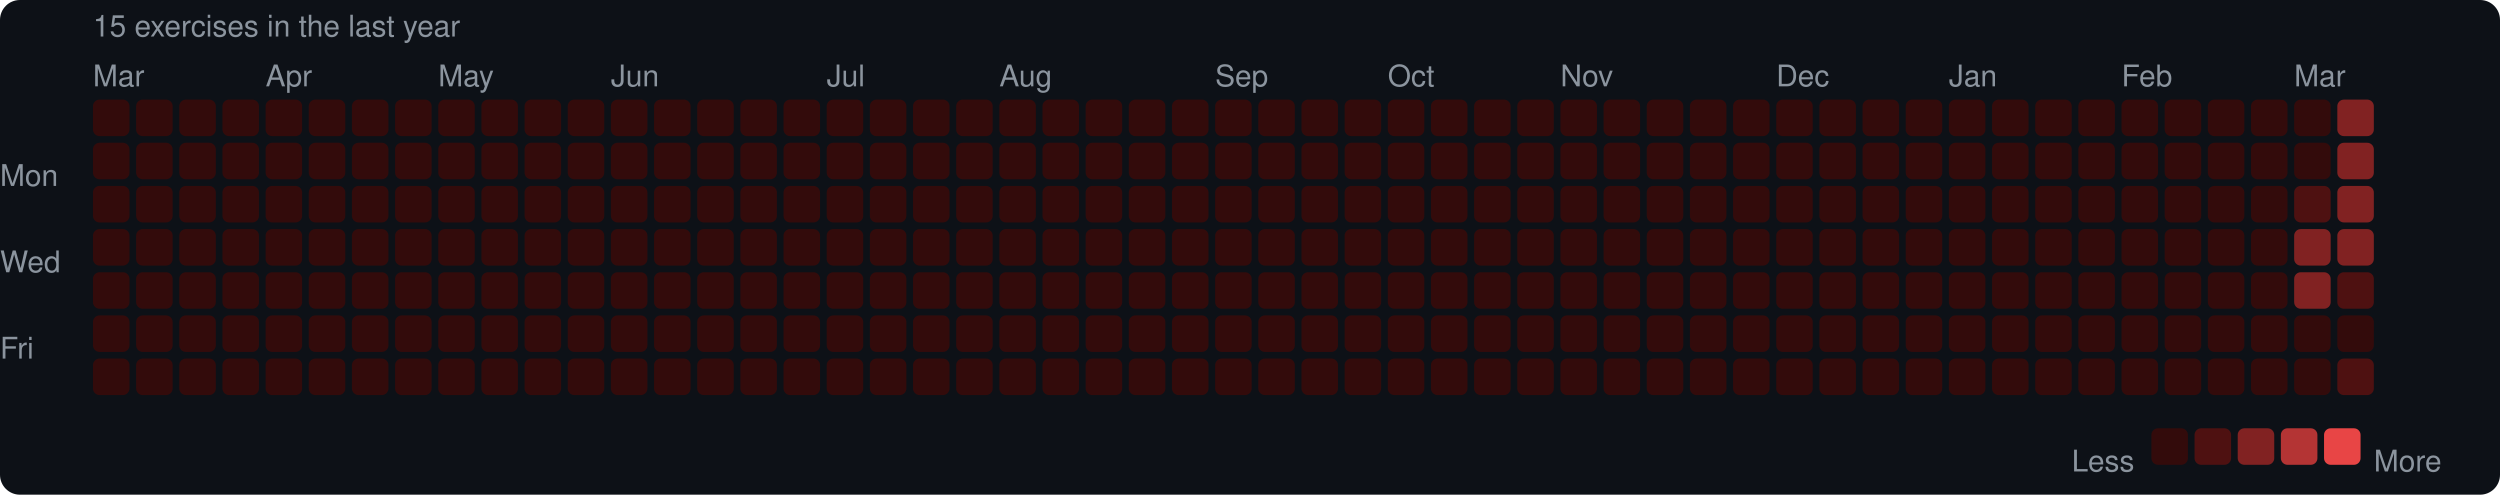
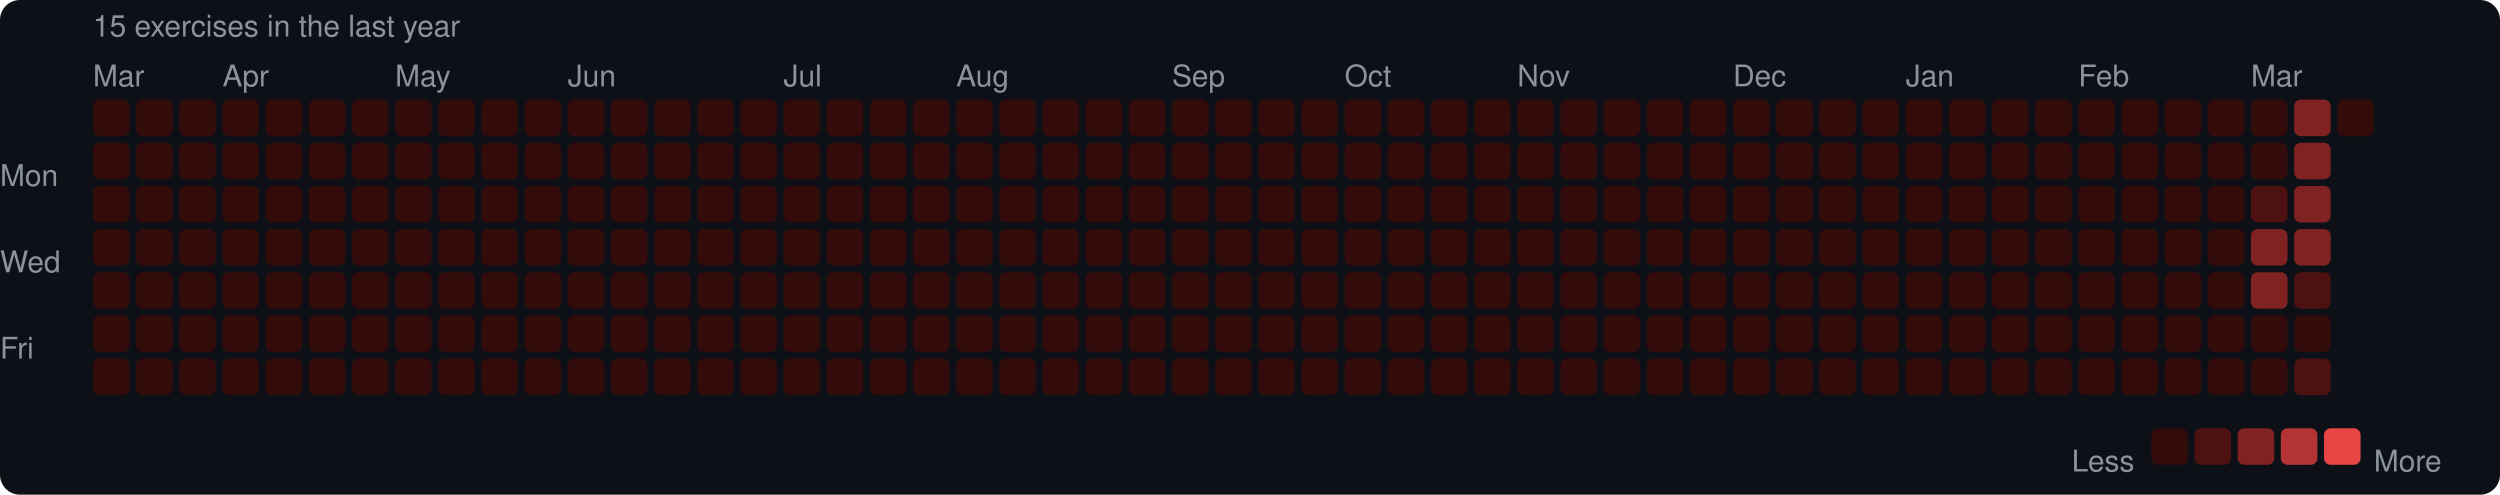
<svg xmlns="http://www.w3.org/2000/svg" width="753" height="149" viewBox="0 0 753 149">
  <rect width="753" height="149" rx="6" fill="#0d1117" />
  <style>text { font-family: -apple-system, BlinkMacSystemFont, "Segoe UI", Helvetica, Arial, sans-serif; fill: #8b949e; font-size: 9px; }</style>
  <text x="28" y="11" font-size="9">15 exercises in the last year</text>
  <text x="28" y="26">Mar</text>
-   <text x="80" y="26">Apr</text>
-   <text x="132" y="26">May</text>
-   <text x="184" y="26">Jun</text>
-   <text x="249" y="26">Jul</text>
-   <text x="301" y="26">Aug</text>
-   <text x="366" y="26">Sep</text>
-   <text x="418" y="26">Oct</text>
-   <text x="470" y="26">Nov</text>
-   <text x="535" y="26">Dec</text>
-   <text x="587" y="26">Jan</text>
-   <text x="639" y="26">Feb</text>
-   <text x="691" y="26">Mar</text>
+   <text x="67" y="26">Apr</text>
+   <text x="119" y="26">May</text>
+   <text x="171" y="26">Jun</text>
+   <text x="236" y="26">Jul</text>
+   <text x="288" y="26">Aug</text>
+   <text x="353" y="26">Sep</text>
+   <text x="405" y="26">Oct</text>
+   <text x="457" y="26">Nov</text>
+   <text x="522" y="26">Dec</text>
+   <text x="574" y="26">Jan</text>
+   <text x="626" y="26">Feb</text>
+   <text x="678" y="26">Mar</text>
  <text x="0" y="53" dominant-baseline="middle">Mon</text>
  <text x="0" y="79" dominant-baseline="middle">Wed</text>
  <text x="0" y="105" dominant-baseline="middle">Fri</text>
  <rect x="28" y="30" width="11" height="11" rx="2" fill="#330b0b" />
  <rect x="28" y="43" width="11" height="11" rx="2" fill="#330b0b" />
  <rect x="28" y="56" width="11" height="11" rx="2" fill="#330b0b" />
  <rect x="28" y="69" width="11" height="11" rx="2" fill="#330b0b" />
  <rect x="28" y="82" width="11" height="11" rx="2" fill="#330b0b" />
  <rect x="28" y="95" width="11" height="11" rx="2" fill="#330b0b" />
  <rect x="28" y="108" width="11" height="11" rx="2" fill="#330b0b" />
  <rect x="41" y="30" width="11" height="11" rx="2" fill="#330b0b" />
  <rect x="41" y="43" width="11" height="11" rx="2" fill="#330b0b" />
  <rect x="41" y="56" width="11" height="11" rx="2" fill="#330b0b" />
  <rect x="41" y="69" width="11" height="11" rx="2" fill="#330b0b" />
  <rect x="41" y="82" width="11" height="11" rx="2" fill="#330b0b" />
  <rect x="41" y="95" width="11" height="11" rx="2" fill="#330b0b" />
  <rect x="41" y="108" width="11" height="11" rx="2" fill="#330b0b" />
  <rect x="54" y="30" width="11" height="11" rx="2" fill="#330b0b" />
  <rect x="54" y="43" width="11" height="11" rx="2" fill="#330b0b" />
  <rect x="54" y="56" width="11" height="11" rx="2" fill="#330b0b" />
  <rect x="54" y="69" width="11" height="11" rx="2" fill="#330b0b" />
  <rect x="54" y="82" width="11" height="11" rx="2" fill="#330b0b" />
  <rect x="54" y="95" width="11" height="11" rx="2" fill="#330b0b" />
  <rect x="54" y="108" width="11" height="11" rx="2" fill="#330b0b" />
  <rect x="67" y="30" width="11" height="11" rx="2" fill="#330b0b" />
  <rect x="67" y="43" width="11" height="11" rx="2" fill="#330b0b" />
  <rect x="67" y="56" width="11" height="11" rx="2" fill="#330b0b" />
  <rect x="67" y="69" width="11" height="11" rx="2" fill="#330b0b" />
  <rect x="67" y="82" width="11" height="11" rx="2" fill="#330b0b" />
  <rect x="67" y="95" width="11" height="11" rx="2" fill="#330b0b" />
  <rect x="67" y="108" width="11" height="11" rx="2" fill="#330b0b" />
  <rect x="80" y="30" width="11" height="11" rx="2" fill="#330b0b" />
  <rect x="80" y="43" width="11" height="11" rx="2" fill="#330b0b" />
  <rect x="80" y="56" width="11" height="11" rx="2" fill="#330b0b" />
  <rect x="80" y="69" width="11" height="11" rx="2" fill="#330b0b" />
  <rect x="80" y="82" width="11" height="11" rx="2" fill="#330b0b" />
  <rect x="80" y="95" width="11" height="11" rx="2" fill="#330b0b" />
  <rect x="80" y="108" width="11" height="11" rx="2" fill="#330b0b" />
  <rect x="93" y="30" width="11" height="11" rx="2" fill="#330b0b" />
  <rect x="93" y="43" width="11" height="11" rx="2" fill="#330b0b" />
  <rect x="93" y="56" width="11" height="11" rx="2" fill="#330b0b" />
  <rect x="93" y="69" width="11" height="11" rx="2" fill="#330b0b" />
  <rect x="93" y="82" width="11" height="11" rx="2" fill="#330b0b" />
  <rect x="93" y="95" width="11" height="11" rx="2" fill="#330b0b" />
  <rect x="93" y="108" width="11" height="11" rx="2" fill="#330b0b" />
  <rect x="106" y="30" width="11" height="11" rx="2" fill="#330b0b" />
  <rect x="106" y="43" width="11" height="11" rx="2" fill="#330b0b" />
  <rect x="106" y="56" width="11" height="11" rx="2" fill="#330b0b" />
  <rect x="106" y="69" width="11" height="11" rx="2" fill="#330b0b" />
  <rect x="106" y="82" width="11" height="11" rx="2" fill="#330b0b" />
  <rect x="106" y="95" width="11" height="11" rx="2" fill="#330b0b" />
  <rect x="106" y="108" width="11" height="11" rx="2" fill="#330b0b" />
  <rect x="119" y="30" width="11" height="11" rx="2" fill="#330b0b" />
  <rect x="119" y="43" width="11" height="11" rx="2" fill="#330b0b" />
  <rect x="119" y="56" width="11" height="11" rx="2" fill="#330b0b" />
  <rect x="119" y="69" width="11" height="11" rx="2" fill="#330b0b" />
  <rect x="119" y="82" width="11" height="11" rx="2" fill="#330b0b" />
  <rect x="119" y="95" width="11" height="11" rx="2" fill="#330b0b" />
  <rect x="119" y="108" width="11" height="11" rx="2" fill="#330b0b" />
  <rect x="132" y="30" width="11" height="11" rx="2" fill="#330b0b" />
  <rect x="132" y="43" width="11" height="11" rx="2" fill="#330b0b" />
  <rect x="132" y="56" width="11" height="11" rx="2" fill="#330b0b" />
  <rect x="132" y="69" width="11" height="11" rx="2" fill="#330b0b" />
  <rect x="132" y="82" width="11" height="11" rx="2" fill="#330b0b" />
  <rect x="132" y="95" width="11" height="11" rx="2" fill="#330b0b" />
  <rect x="132" y="108" width="11" height="11" rx="2" fill="#330b0b" />
  <rect x="145" y="30" width="11" height="11" rx="2" fill="#330b0b" />
  <rect x="145" y="43" width="11" height="11" rx="2" fill="#330b0b" />
  <rect x="145" y="56" width="11" height="11" rx="2" fill="#330b0b" />
  <rect x="145" y="69" width="11" height="11" rx="2" fill="#330b0b" />
  <rect x="145" y="82" width="11" height="11" rx="2" fill="#330b0b" />
  <rect x="145" y="95" width="11" height="11" rx="2" fill="#330b0b" />
  <rect x="145" y="108" width="11" height="11" rx="2" fill="#330b0b" />
  <rect x="158" y="30" width="11" height="11" rx="2" fill="#330b0b" />
  <rect x="158" y="43" width="11" height="11" rx="2" fill="#330b0b" />
  <rect x="158" y="56" width="11" height="11" rx="2" fill="#330b0b" />
  <rect x="158" y="69" width="11" height="11" rx="2" fill="#330b0b" />
  <rect x="158" y="82" width="11" height="11" rx="2" fill="#330b0b" />
  <rect x="158" y="95" width="11" height="11" rx="2" fill="#330b0b" />
  <rect x="158" y="108" width="11" height="11" rx="2" fill="#330b0b" />
  <rect x="171" y="30" width="11" height="11" rx="2" fill="#330b0b" />
  <rect x="171" y="43" width="11" height="11" rx="2" fill="#330b0b" />
  <rect x="171" y="56" width="11" height="11" rx="2" fill="#330b0b" />
  <rect x="171" y="69" width="11" height="11" rx="2" fill="#330b0b" />
  <rect x="171" y="82" width="11" height="11" rx="2" fill="#330b0b" />
  <rect x="171" y="95" width="11" height="11" rx="2" fill="#330b0b" />
  <rect x="171" y="108" width="11" height="11" rx="2" fill="#330b0b" />
  <rect x="184" y="30" width="11" height="11" rx="2" fill="#330b0b" />
  <rect x="184" y="43" width="11" height="11" rx="2" fill="#330b0b" />
  <rect x="184" y="56" width="11" height="11" rx="2" fill="#330b0b" />
  <rect x="184" y="69" width="11" height="11" rx="2" fill="#330b0b" />
  <rect x="184" y="82" width="11" height="11" rx="2" fill="#330b0b" />
  <rect x="184" y="95" width="11" height="11" rx="2" fill="#330b0b" />
  <rect x="184" y="108" width="11" height="11" rx="2" fill="#330b0b" />
  <rect x="197" y="30" width="11" height="11" rx="2" fill="#330b0b" />
  <rect x="197" y="43" width="11" height="11" rx="2" fill="#330b0b" />
  <rect x="197" y="56" width="11" height="11" rx="2" fill="#330b0b" />
  <rect x="197" y="69" width="11" height="11" rx="2" fill="#330b0b" />
  <rect x="197" y="82" width="11" height="11" rx="2" fill="#330b0b" />
  <rect x="197" y="95" width="11" height="11" rx="2" fill="#330b0b" />
  <rect x="197" y="108" width="11" height="11" rx="2" fill="#330b0b" />
  <rect x="210" y="30" width="11" height="11" rx="2" fill="#330b0b" />
  <rect x="210" y="43" width="11" height="11" rx="2" fill="#330b0b" />
  <rect x="210" y="56" width="11" height="11" rx="2" fill="#330b0b" />
  <rect x="210" y="69" width="11" height="11" rx="2" fill="#330b0b" />
  <rect x="210" y="82" width="11" height="11" rx="2" fill="#330b0b" />
  <rect x="210" y="95" width="11" height="11" rx="2" fill="#330b0b" />
  <rect x="210" y="108" width="11" height="11" rx="2" fill="#330b0b" />
  <rect x="223" y="30" width="11" height="11" rx="2" fill="#330b0b" />
  <rect x="223" y="43" width="11" height="11" rx="2" fill="#330b0b" />
  <rect x="223" y="56" width="11" height="11" rx="2" fill="#330b0b" />
  <rect x="223" y="69" width="11" height="11" rx="2" fill="#330b0b" />
  <rect x="223" y="82" width="11" height="11" rx="2" fill="#330b0b" />
  <rect x="223" y="95" width="11" height="11" rx="2" fill="#330b0b" />
  <rect x="223" y="108" width="11" height="11" rx="2" fill="#330b0b" />
  <rect x="236" y="30" width="11" height="11" rx="2" fill="#330b0b" />
  <rect x="236" y="43" width="11" height="11" rx="2" fill="#330b0b" />
  <rect x="236" y="56" width="11" height="11" rx="2" fill="#330b0b" />
  <rect x="236" y="69" width="11" height="11" rx="2" fill="#330b0b" />
  <rect x="236" y="82" width="11" height="11" rx="2" fill="#330b0b" />
  <rect x="236" y="95" width="11" height="11" rx="2" fill="#330b0b" />
  <rect x="236" y="108" width="11" height="11" rx="2" fill="#330b0b" />
  <rect x="249" y="30" width="11" height="11" rx="2" fill="#330b0b" />
  <rect x="249" y="43" width="11" height="11" rx="2" fill="#330b0b" />
  <rect x="249" y="56" width="11" height="11" rx="2" fill="#330b0b" />
  <rect x="249" y="69" width="11" height="11" rx="2" fill="#330b0b" />
  <rect x="249" y="82" width="11" height="11" rx="2" fill="#330b0b" />
  <rect x="249" y="95" width="11" height="11" rx="2" fill="#330b0b" />
  <rect x="249" y="108" width="11" height="11" rx="2" fill="#330b0b" />
  <rect x="262" y="30" width="11" height="11" rx="2" fill="#330b0b" />
  <rect x="262" y="43" width="11" height="11" rx="2" fill="#330b0b" />
  <rect x="262" y="56" width="11" height="11" rx="2" fill="#330b0b" />
  <rect x="262" y="69" width="11" height="11" rx="2" fill="#330b0b" />
  <rect x="262" y="82" width="11" height="11" rx="2" fill="#330b0b" />
  <rect x="262" y="95" width="11" height="11" rx="2" fill="#330b0b" />
  <rect x="262" y="108" width="11" height="11" rx="2" fill="#330b0b" />
  <rect x="275" y="30" width="11" height="11" rx="2" fill="#330b0b" />
  <rect x="275" y="43" width="11" height="11" rx="2" fill="#330b0b" />
  <rect x="275" y="56" width="11" height="11" rx="2" fill="#330b0b" />
  <rect x="275" y="69" width="11" height="11" rx="2" fill="#330b0b" />
  <rect x="275" y="82" width="11" height="11" rx="2" fill="#330b0b" />
  <rect x="275" y="95" width="11" height="11" rx="2" fill="#330b0b" />
  <rect x="275" y="108" width="11" height="11" rx="2" fill="#330b0b" />
  <rect x="288" y="30" width="11" height="11" rx="2" fill="#330b0b" />
  <rect x="288" y="43" width="11" height="11" rx="2" fill="#330b0b" />
  <rect x="288" y="56" width="11" height="11" rx="2" fill="#330b0b" />
  <rect x="288" y="69" width="11" height="11" rx="2" fill="#330b0b" />
  <rect x="288" y="82" width="11" height="11" rx="2" fill="#330b0b" />
  <rect x="288" y="95" width="11" height="11" rx="2" fill="#330b0b" />
  <rect x="288" y="108" width="11" height="11" rx="2" fill="#330b0b" />
  <rect x="301" y="30" width="11" height="11" rx="2" fill="#330b0b" />
  <rect x="301" y="43" width="11" height="11" rx="2" fill="#330b0b" />
  <rect x="301" y="56" width="11" height="11" rx="2" fill="#330b0b" />
  <rect x="301" y="69" width="11" height="11" rx="2" fill="#330b0b" />
  <rect x="301" y="82" width="11" height="11" rx="2" fill="#330b0b" />
  <rect x="301" y="95" width="11" height="11" rx="2" fill="#330b0b" />
  <rect x="301" y="108" width="11" height="11" rx="2" fill="#330b0b" />
  <rect x="314" y="30" width="11" height="11" rx="2" fill="#330b0b" />
  <rect x="314" y="43" width="11" height="11" rx="2" fill="#330b0b" />
  <rect x="314" y="56" width="11" height="11" rx="2" fill="#330b0b" />
  <rect x="314" y="69" width="11" height="11" rx="2" fill="#330b0b" />
  <rect x="314" y="82" width="11" height="11" rx="2" fill="#330b0b" />
  <rect x="314" y="95" width="11" height="11" rx="2" fill="#330b0b" />
  <rect x="314" y="108" width="11" height="11" rx="2" fill="#330b0b" />
  <rect x="327" y="30" width="11" height="11" rx="2" fill="#330b0b" />
  <rect x="327" y="43" width="11" height="11" rx="2" fill="#330b0b" />
  <rect x="327" y="56" width="11" height="11" rx="2" fill="#330b0b" />
  <rect x="327" y="69" width="11" height="11" rx="2" fill="#330b0b" />
  <rect x="327" y="82" width="11" height="11" rx="2" fill="#330b0b" />
  <rect x="327" y="95" width="11" height="11" rx="2" fill="#330b0b" />
  <rect x="327" y="108" width="11" height="11" rx="2" fill="#330b0b" />
  <rect x="340" y="30" width="11" height="11" rx="2" fill="#330b0b" />
  <rect x="340" y="43" width="11" height="11" rx="2" fill="#330b0b" />
  <rect x="340" y="56" width="11" height="11" rx="2" fill="#330b0b" />
  <rect x="340" y="69" width="11" height="11" rx="2" fill="#330b0b" />
  <rect x="340" y="82" width="11" height="11" rx="2" fill="#330b0b" />
  <rect x="340" y="95" width="11" height="11" rx="2" fill="#330b0b" />
  <rect x="340" y="108" width="11" height="11" rx="2" fill="#330b0b" />
  <rect x="353" y="30" width="11" height="11" rx="2" fill="#330b0b" />
  <rect x="353" y="43" width="11" height="11" rx="2" fill="#330b0b" />
  <rect x="353" y="56" width="11" height="11" rx="2" fill="#330b0b" />
  <rect x="353" y="69" width="11" height="11" rx="2" fill="#330b0b" />
  <rect x="353" y="82" width="11" height="11" rx="2" fill="#330b0b" />
  <rect x="353" y="95" width="11" height="11" rx="2" fill="#330b0b" />
  <rect x="353" y="108" width="11" height="11" rx="2" fill="#330b0b" />
  <rect x="366" y="30" width="11" height="11" rx="2" fill="#330b0b" />
  <rect x="366" y="43" width="11" height="11" rx="2" fill="#330b0b" />
  <rect x="366" y="56" width="11" height="11" rx="2" fill="#330b0b" />
  <rect x="366" y="69" width="11" height="11" rx="2" fill="#330b0b" />
  <rect x="366" y="82" width="11" height="11" rx="2" fill="#330b0b" />
  <rect x="366" y="95" width="11" height="11" rx="2" fill="#330b0b" />
  <rect x="366" y="108" width="11" height="11" rx="2" fill="#330b0b" />
  <rect x="379" y="30" width="11" height="11" rx="2" fill="#330b0b" />
  <rect x="379" y="43" width="11" height="11" rx="2" fill="#330b0b" />
  <rect x="379" y="56" width="11" height="11" rx="2" fill="#330b0b" />
  <rect x="379" y="69" width="11" height="11" rx="2" fill="#330b0b" />
  <rect x="379" y="82" width="11" height="11" rx="2" fill="#330b0b" />
  <rect x="379" y="95" width="11" height="11" rx="2" fill="#330b0b" />
  <rect x="379" y="108" width="11" height="11" rx="2" fill="#330b0b" />
  <rect x="392" y="30" width="11" height="11" rx="2" fill="#330b0b" />
  <rect x="392" y="43" width="11" height="11" rx="2" fill="#330b0b" />
  <rect x="392" y="56" width="11" height="11" rx="2" fill="#330b0b" />
  <rect x="392" y="69" width="11" height="11" rx="2" fill="#330b0b" />
  <rect x="392" y="82" width="11" height="11" rx="2" fill="#330b0b" />
  <rect x="392" y="95" width="11" height="11" rx="2" fill="#330b0b" />
  <rect x="392" y="108" width="11" height="11" rx="2" fill="#330b0b" />
  <rect x="405" y="30" width="11" height="11" rx="2" fill="#330b0b" />
  <rect x="405" y="43" width="11" height="11" rx="2" fill="#330b0b" />
  <rect x="405" y="56" width="11" height="11" rx="2" fill="#330b0b" />
  <rect x="405" y="69" width="11" height="11" rx="2" fill="#330b0b" />
  <rect x="405" y="82" width="11" height="11" rx="2" fill="#330b0b" />
  <rect x="405" y="95" width="11" height="11" rx="2" fill="#330b0b" />
  <rect x="405" y="108" width="11" height="11" rx="2" fill="#330b0b" />
  <rect x="418" y="30" width="11" height="11" rx="2" fill="#330b0b" />
  <rect x="418" y="43" width="11" height="11" rx="2" fill="#330b0b" />
  <rect x="418" y="56" width="11" height="11" rx="2" fill="#330b0b" />
  <rect x="418" y="69" width="11" height="11" rx="2" fill="#330b0b" />
  <rect x="418" y="82" width="11" height="11" rx="2" fill="#330b0b" />
  <rect x="418" y="95" width="11" height="11" rx="2" fill="#330b0b" />
  <rect x="418" y="108" width="11" height="11" rx="2" fill="#330b0b" />
  <rect x="431" y="30" width="11" height="11" rx="2" fill="#330b0b" />
  <rect x="431" y="43" width="11" height="11" rx="2" fill="#330b0b" />
  <rect x="431" y="56" width="11" height="11" rx="2" fill="#330b0b" />
  <rect x="431" y="69" width="11" height="11" rx="2" fill="#330b0b" />
  <rect x="431" y="82" width="11" height="11" rx="2" fill="#330b0b" />
  <rect x="431" y="95" width="11" height="11" rx="2" fill="#330b0b" />
  <rect x="431" y="108" width="11" height="11" rx="2" fill="#330b0b" />
  <rect x="444" y="30" width="11" height="11" rx="2" fill="#330b0b" />
  <rect x="444" y="43" width="11" height="11" rx="2" fill="#330b0b" />
  <rect x="444" y="56" width="11" height="11" rx="2" fill="#330b0b" />
  <rect x="444" y="69" width="11" height="11" rx="2" fill="#330b0b" />
  <rect x="444" y="82" width="11" height="11" rx="2" fill="#330b0b" />
  <rect x="444" y="95" width="11" height="11" rx="2" fill="#330b0b" />
  <rect x="444" y="108" width="11" height="11" rx="2" fill="#330b0b" />
  <rect x="457" y="30" width="11" height="11" rx="2" fill="#330b0b" />
  <rect x="457" y="43" width="11" height="11" rx="2" fill="#330b0b" />
  <rect x="457" y="56" width="11" height="11" rx="2" fill="#330b0b" />
  <rect x="457" y="69" width="11" height="11" rx="2" fill="#330b0b" />
  <rect x="457" y="82" width="11" height="11" rx="2" fill="#330b0b" />
  <rect x="457" y="95" width="11" height="11" rx="2" fill="#330b0b" />
  <rect x="457" y="108" width="11" height="11" rx="2" fill="#330b0b" />
  <rect x="470" y="30" width="11" height="11" rx="2" fill="#330b0b" />
  <rect x="470" y="43" width="11" height="11" rx="2" fill="#330b0b" />
  <rect x="470" y="56" width="11" height="11" rx="2" fill="#330b0b" />
  <rect x="470" y="69" width="11" height="11" rx="2" fill="#330b0b" />
  <rect x="470" y="82" width="11" height="11" rx="2" fill="#330b0b" />
  <rect x="470" y="95" width="11" height="11" rx="2" fill="#330b0b" />
  <rect x="470" y="108" width="11" height="11" rx="2" fill="#330b0b" />
  <rect x="483" y="30" width="11" height="11" rx="2" fill="#330b0b" />
  <rect x="483" y="43" width="11" height="11" rx="2" fill="#330b0b" />
  <rect x="483" y="56" width="11" height="11" rx="2" fill="#330b0b" />
  <rect x="483" y="69" width="11" height="11" rx="2" fill="#330b0b" />
  <rect x="483" y="82" width="11" height="11" rx="2" fill="#330b0b" />
  <rect x="483" y="95" width="11" height="11" rx="2" fill="#330b0b" />
  <rect x="483" y="108" width="11" height="11" rx="2" fill="#330b0b" />
  <rect x="496" y="30" width="11" height="11" rx="2" fill="#330b0b" />
  <rect x="496" y="43" width="11" height="11" rx="2" fill="#330b0b" />
  <rect x="496" y="56" width="11" height="11" rx="2" fill="#330b0b" />
  <rect x="496" y="69" width="11" height="11" rx="2" fill="#330b0b" />
  <rect x="496" y="82" width="11" height="11" rx="2" fill="#330b0b" />
  <rect x="496" y="95" width="11" height="11" rx="2" fill="#330b0b" />
  <rect x="496" y="108" width="11" height="11" rx="2" fill="#330b0b" />
  <rect x="509" y="30" width="11" height="11" rx="2" fill="#330b0b" />
  <rect x="509" y="43" width="11" height="11" rx="2" fill="#330b0b" />
  <rect x="509" y="56" width="11" height="11" rx="2" fill="#330b0b" />
  <rect x="509" y="69" width="11" height="11" rx="2" fill="#330b0b" />
  <rect x="509" y="82" width="11" height="11" rx="2" fill="#330b0b" />
  <rect x="509" y="95" width="11" height="11" rx="2" fill="#330b0b" />
  <rect x="509" y="108" width="11" height="11" rx="2" fill="#330b0b" />
  <rect x="522" y="30" width="11" height="11" rx="2" fill="#330b0b" />
  <rect x="522" y="43" width="11" height="11" rx="2" fill="#330b0b" />
  <rect x="522" y="56" width="11" height="11" rx="2" fill="#330b0b" />
  <rect x="522" y="69" width="11" height="11" rx="2" fill="#330b0b" />
  <rect x="522" y="82" width="11" height="11" rx="2" fill="#330b0b" />
  <rect x="522" y="95" width="11" height="11" rx="2" fill="#330b0b" />
  <rect x="522" y="108" width="11" height="11" rx="2" fill="#330b0b" />
  <rect x="535" y="30" width="11" height="11" rx="2" fill="#330b0b" />
  <rect x="535" y="43" width="11" height="11" rx="2" fill="#330b0b" />
  <rect x="535" y="56" width="11" height="11" rx="2" fill="#330b0b" />
  <rect x="535" y="69" width="11" height="11" rx="2" fill="#330b0b" />
  <rect x="535" y="82" width="11" height="11" rx="2" fill="#330b0b" />
  <rect x="535" y="95" width="11" height="11" rx="2" fill="#330b0b" />
  <rect x="535" y="108" width="11" height="11" rx="2" fill="#330b0b" />
  <rect x="548" y="30" width="11" height="11" rx="2" fill="#330b0b" />
  <rect x="548" y="43" width="11" height="11" rx="2" fill="#330b0b" />
  <rect x="548" y="56" width="11" height="11" rx="2" fill="#330b0b" />
  <rect x="548" y="69" width="11" height="11" rx="2" fill="#330b0b" />
  <rect x="548" y="82" width="11" height="11" rx="2" fill="#330b0b" />
  <rect x="548" y="95" width="11" height="11" rx="2" fill="#330b0b" />
  <rect x="548" y="108" width="11" height="11" rx="2" fill="#330b0b" />
  <rect x="561" y="30" width="11" height="11" rx="2" fill="#330b0b" />
  <rect x="561" y="43" width="11" height="11" rx="2" fill="#330b0b" />
  <rect x="561" y="56" width="11" height="11" rx="2" fill="#330b0b" />
  <rect x="561" y="69" width="11" height="11" rx="2" fill="#330b0b" />
  <rect x="561" y="82" width="11" height="11" rx="2" fill="#330b0b" />
  <rect x="561" y="95" width="11" height="11" rx="2" fill="#330b0b" />
  <rect x="561" y="108" width="11" height="11" rx="2" fill="#330b0b" />
  <rect x="574" y="30" width="11" height="11" rx="2" fill="#330b0b" />
  <rect x="574" y="43" width="11" height="11" rx="2" fill="#330b0b" />
  <rect x="574" y="56" width="11" height="11" rx="2" fill="#330b0b" />
  <rect x="574" y="69" width="11" height="11" rx="2" fill="#330b0b" />
  <rect x="574" y="82" width="11" height="11" rx="2" fill="#330b0b" />
  <rect x="574" y="95" width="11" height="11" rx="2" fill="#330b0b" />
  <rect x="574" y="108" width="11" height="11" rx="2" fill="#330b0b" />
  <rect x="587" y="30" width="11" height="11" rx="2" fill="#330b0b" />
  <rect x="587" y="43" width="11" height="11" rx="2" fill="#330b0b" />
  <rect x="587" y="56" width="11" height="11" rx="2" fill="#330b0b" />
  <rect x="587" y="69" width="11" height="11" rx="2" fill="#330b0b" />
  <rect x="587" y="82" width="11" height="11" rx="2" fill="#330b0b" />
  <rect x="587" y="95" width="11" height="11" rx="2" fill="#330b0b" />
  <rect x="587" y="108" width="11" height="11" rx="2" fill="#330b0b" />
  <rect x="600" y="30" width="11" height="11" rx="2" fill="#330b0b" />
  <rect x="600" y="43" width="11" height="11" rx="2" fill="#330b0b" />
  <rect x="600" y="56" width="11" height="11" rx="2" fill="#330b0b" />
  <rect x="600" y="69" width="11" height="11" rx="2" fill="#330b0b" />
  <rect x="600" y="82" width="11" height="11" rx="2" fill="#330b0b" />
  <rect x="600" y="95" width="11" height="11" rx="2" fill="#330b0b" />
  <rect x="600" y="108" width="11" height="11" rx="2" fill="#330b0b" />
  <rect x="613" y="30" width="11" height="11" rx="2" fill="#330b0b" />
  <rect x="613" y="43" width="11" height="11" rx="2" fill="#330b0b" />
  <rect x="613" y="56" width="11" height="11" rx="2" fill="#330b0b" />
  <rect x="613" y="69" width="11" height="11" rx="2" fill="#330b0b" />
  <rect x="613" y="82" width="11" height="11" rx="2" fill="#330b0b" />
  <rect x="613" y="95" width="11" height="11" rx="2" fill="#330b0b" />
  <rect x="613" y="108" width="11" height="11" rx="2" fill="#330b0b" />
  <rect x="626" y="30" width="11" height="11" rx="2" fill="#330b0b" />
  <rect x="626" y="43" width="11" height="11" rx="2" fill="#330b0b" />
  <rect x="626" y="56" width="11" height="11" rx="2" fill="#330b0b" />
  <rect x="626" y="69" width="11" height="11" rx="2" fill="#330b0b" />
  <rect x="626" y="82" width="11" height="11" rx="2" fill="#330b0b" />
  <rect x="626" y="95" width="11" height="11" rx="2" fill="#330b0b" />
  <rect x="626" y="108" width="11" height="11" rx="2" fill="#330b0b" />
  <rect x="639" y="30" width="11" height="11" rx="2" fill="#330b0b" />
  <rect x="639" y="43" width="11" height="11" rx="2" fill="#330b0b" />
  <rect x="639" y="56" width="11" height="11" rx="2" fill="#330b0b" />
  <rect x="639" y="69" width="11" height="11" rx="2" fill="#330b0b" />
  <rect x="639" y="82" width="11" height="11" rx="2" fill="#330b0b" />
  <rect x="639" y="95" width="11" height="11" rx="2" fill="#330b0b" />
  <rect x="639" y="108" width="11" height="11" rx="2" fill="#330b0b" />
  <rect x="652" y="30" width="11" height="11" rx="2" fill="#330b0b" />
  <rect x="652" y="43" width="11" height="11" rx="2" fill="#330b0b" />
  <rect x="652" y="56" width="11" height="11" rx="2" fill="#330b0b" />
  <rect x="652" y="69" width="11" height="11" rx="2" fill="#330b0b" />
  <rect x="652" y="82" width="11" height="11" rx="2" fill="#330b0b" />
  <rect x="652" y="95" width="11" height="11" rx="2" fill="#330b0b" />
  <rect x="652" y="108" width="11" height="11" rx="2" fill="#330b0b" />
  <rect x="665" y="30" width="11" height="11" rx="2" fill="#330b0b" />
  <rect x="665" y="43" width="11" height="11" rx="2" fill="#330b0b" />
  <rect x="665" y="56" width="11" height="11" rx="2" fill="#330b0b" />
  <rect x="665" y="69" width="11" height="11" rx="2" fill="#330b0b" />
  <rect x="665" y="82" width="11" height="11" rx="2" fill="#330b0b" />
  <rect x="665" y="95" width="11" height="11" rx="2" fill="#330b0b" />
  <rect x="665" y="108" width="11" height="11" rx="2" fill="#330b0b" />
  <rect x="678" y="30" width="11" height="11" rx="2" fill="#330b0b" />
  <rect x="678" y="43" width="11" height="11" rx="2" fill="#330b0b" />
-   <rect x="678" y="56" width="11" height="11" rx="2" fill="#330b0b" />
-   <rect x="678" y="69" width="11" height="11" rx="2" fill="#330b0b" />
-   <rect x="678" y="82" width="11" height="11" rx="2" fill="#330b0b" />
+   <rect x="678" y="56" width="11" height="11" rx="2" fill="#4e1111" />
+   <rect x="678" y="69" width="11" height="11" rx="2" fill="#812222" />
+   <rect x="678" y="82" width="11" height="11" rx="2" fill="#812222" />
  <rect x="678" y="95" width="11" height="11" rx="2" fill="#330b0b" />
  <rect x="678" y="108" width="11" height="11" rx="2" fill="#330b0b" />
-   <rect x="691" y="30" width="11" height="11" rx="2" fill="#330b0b" />
-   <rect x="691" y="43" width="11" height="11" rx="2" fill="#330b0b" />
-   <rect x="691" y="56" width="11" height="11" rx="2" fill="#4e1111" />
+   <rect x="691" y="30" width="11" height="11" rx="2" fill="#812222" />
+   <rect x="691" y="43" width="11" height="11" rx="2" fill="#812222" />
+   <rect x="691" y="56" width="11" height="11" rx="2" fill="#812222" />
  <rect x="691" y="69" width="11" height="11" rx="2" fill="#812222" />
-   <rect x="691" y="82" width="11" height="11" rx="2" fill="#812222" />
+   <rect x="691" y="82" width="11" height="11" rx="2" fill="#4e1111" />
  <rect x="691" y="95" width="11" height="11" rx="2" fill="#330b0b" />
-   <rect x="691" y="108" width="11" height="11" rx="2" fill="#330b0b" />
-   <rect x="704" y="30" width="11" height="11" rx="2" fill="#812222" />
-   <rect x="704" y="43" width="11" height="11" rx="2" fill="#812222" />
-   <rect x="704" y="56" width="11" height="11" rx="2" fill="#812222" />
-   <rect x="704" y="69" width="11" height="11" rx="2" fill="#812222" />
-   <rect x="704" y="82" width="11" height="11" rx="2" fill="#4e1111" />
-   <rect x="704" y="95" width="11" height="11" rx="2" fill="#330b0b" />
-   <rect x="704" y="108" width="11" height="11" rx="2" fill="#4e1111" />
+   <rect x="691" y="108" width="11" height="11" rx="2" fill="#4e1111" />
+   <rect x="704" y="30" width="11" height="11" rx="2" fill="#330b0b" />
  <text x="624" y="139" dominant-baseline="middle">Less</text>
  <rect x="648" y="129" width="11" height="11" rx="2" fill="#330b0b" />
  <rect x="661" y="129" width="11" height="11" rx="2" fill="#4e1111" />
  <rect x="674" y="129" width="11" height="11" rx="2" fill="#812222" />
  <rect x="687" y="129" width="11" height="11" rx="2" fill="#b43434" />
  <rect x="700" y="129" width="11" height="11" rx="2" fill="#e84545" />
  <text x="715" y="139" dominant-baseline="middle">More</text>
</svg>
